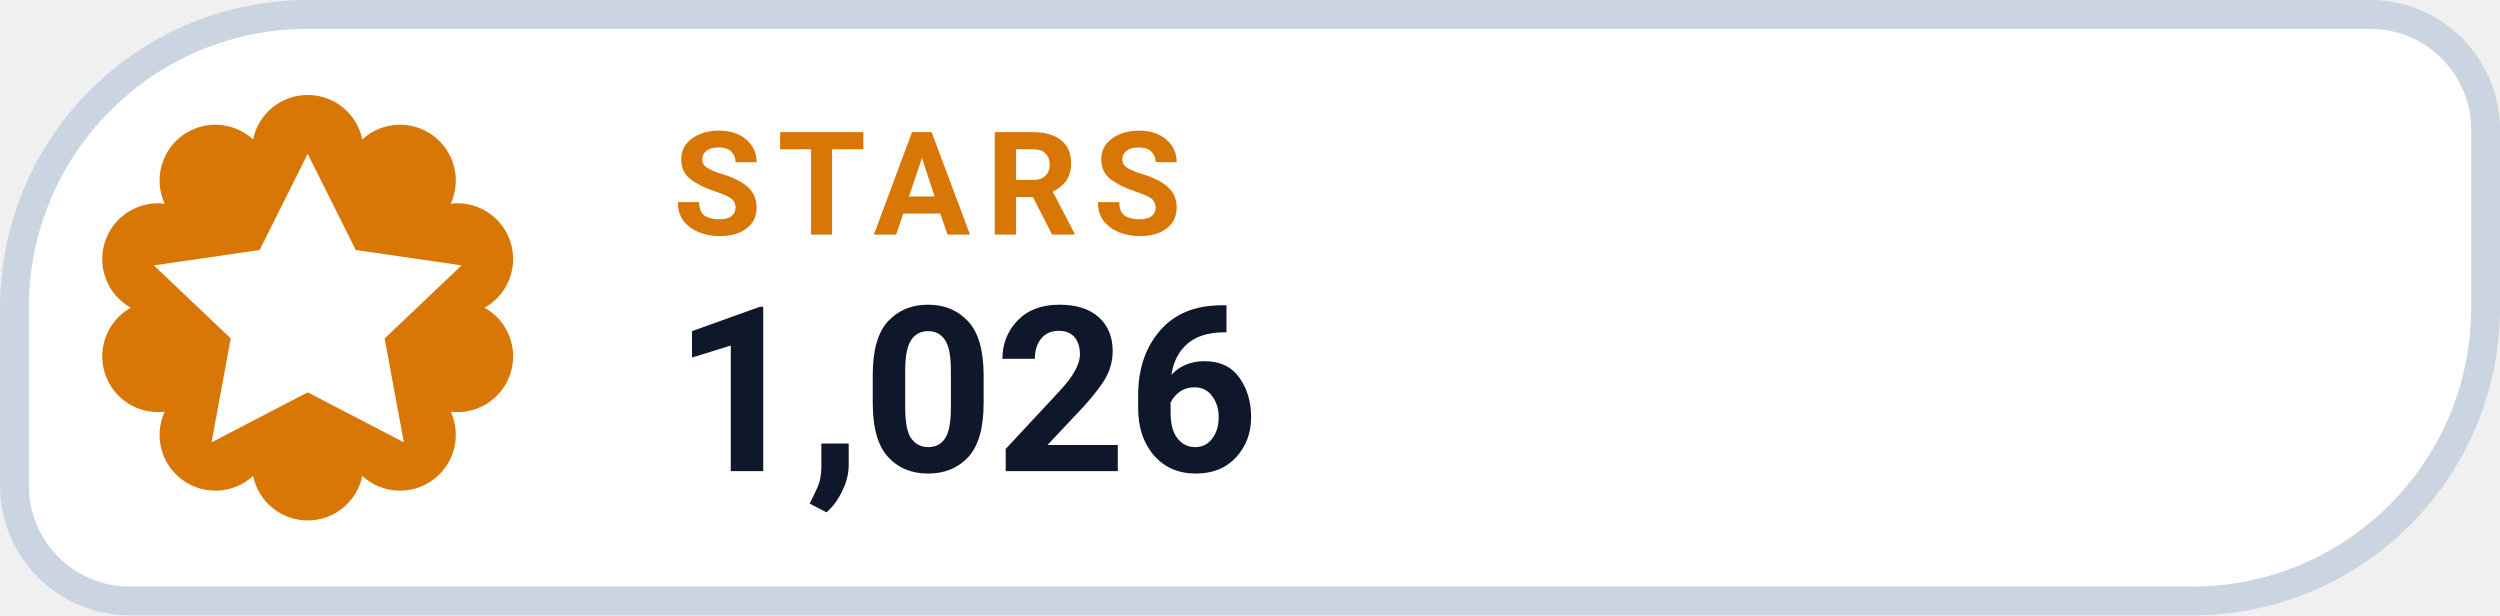
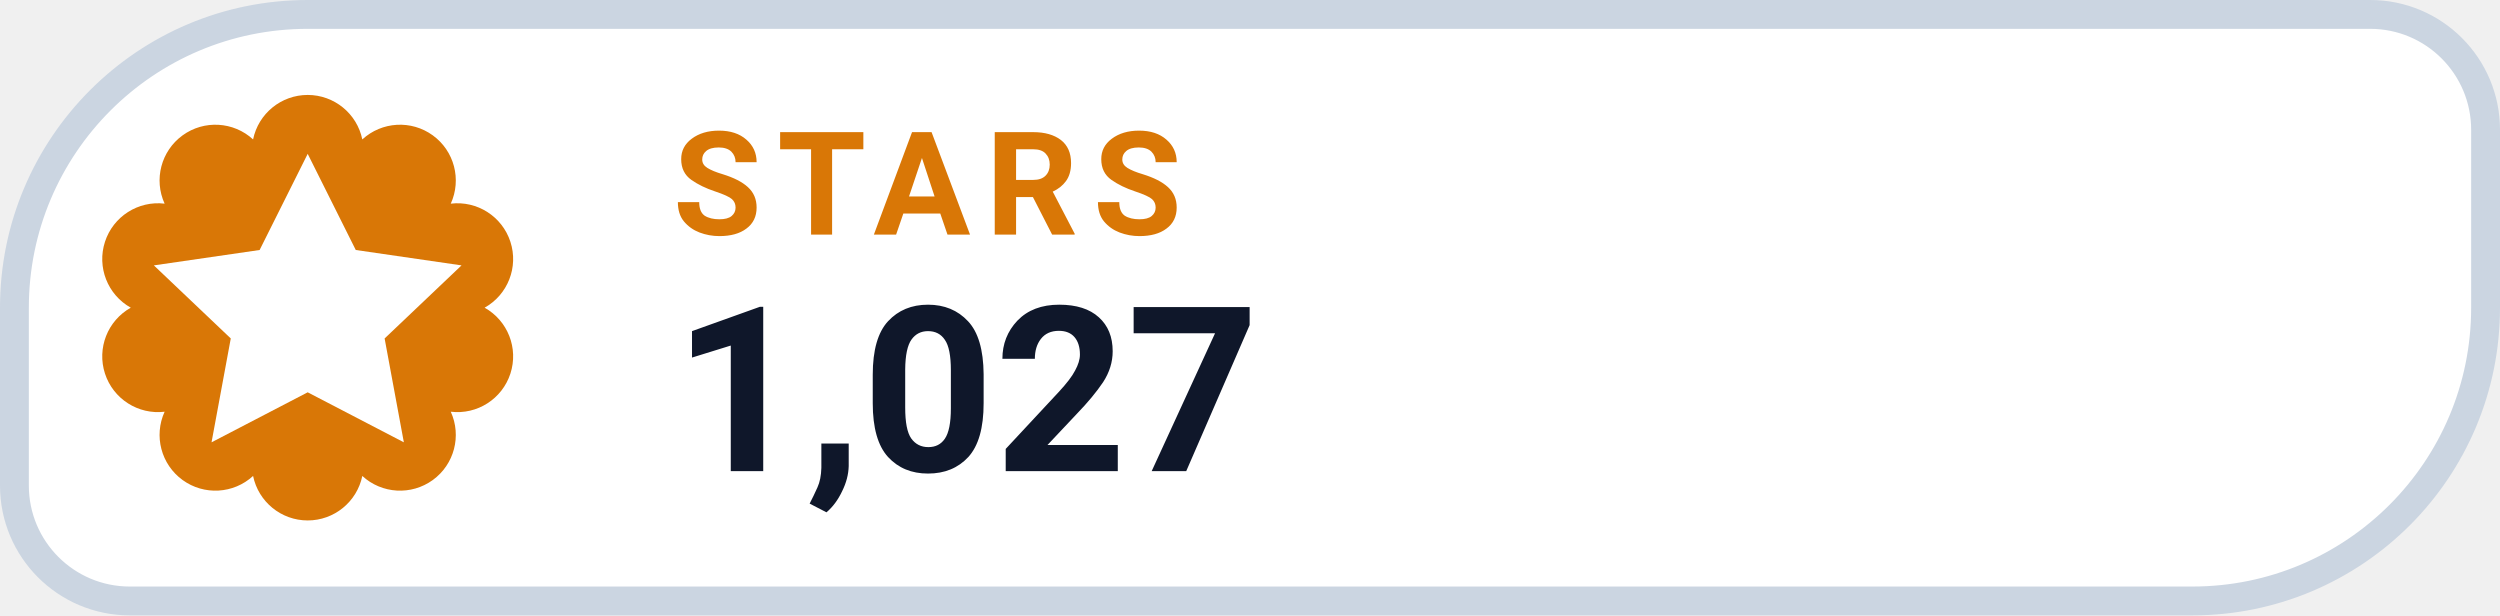
- <svg xmlns="http://www.w3.org/2000/svg" width="130" height="32" viewBox="0 0 130 32" role="img" aria-label="STARS 1,026">
+ <svg xmlns="http://www.w3.org/2000/svg" width="130" height="32" viewBox="0 0 130 32" role="img" aria-label="STARS 1,027">
  <path d="M 16.00 0.75 H 123.25 A 6.00 6.00 0 0 1 129.25 6.75 V 16.00 A 15.25 15.25 0 0 1 114.00 31.25 H 6.75 A 6.00 6.00 0 0 1 0.75 25.25 V 16.00 A 15.25 15.25 0 0 1 16.00 0.75 Z" fill="#FFFFFF" stroke="#CBD5E1" stroke-width="1.5" />
  <path d="M 13.16 7.25 A 2.90 2.90 0 0 1 18.84 7.25 A 2.90 2.90 0 0 1 23.44 10.59 A 2.90 2.90 0 0 1 25.20 16.00 A 2.90 2.90 0 0 1 23.44 21.41 A 2.90 2.90 0 0 1 18.84 24.75 A 2.90 2.90 0 0 1 13.16 24.75 A 2.90 2.90 0 0 1 8.56 21.41 A 2.90 2.90 0 0 1 6.80 16.00 A 2.90 2.90 0 0 1 8.56 10.59 A 2.90 2.90 0 0 1 13.16 7.25 Z" fill="#D97706" />
  <g transform="translate(16 16)" style="color:#FFFFFF;">
    <path d="M0 -8 l2.5 5 5.5 .8 -4 3.8 1 5.4 -5 -2.6 -5 2.6 1 -5.4 -4 -3.8 5.5 -.8 Z" fill="currentColor" />
  </g>
  <text x="35" y="12.2" fill="#D97706" font-family="-apple-system,BlinkMacSystemFont,'Segoe UI',Roboto,Helvetica,Arial,sans-serif" font-size="7.5" font-weight="700" letter-spacing=".8">STARS</text>
-   <text x="35" y="24.5" fill="#0F172A" font-family="-apple-system,BlinkMacSystemFont,'Segoe UI',Roboto,Helvetica,Arial,sans-serif" font-size="12" font-weight="750">1,026</text>
+   <text x="35" y="24.5" fill="#0F172A" font-family="-apple-system,BlinkMacSystemFont,'Segoe UI',Roboto,Helvetica,Arial,sans-serif" font-size="12" font-weight="750">1,027</text>
</svg>
